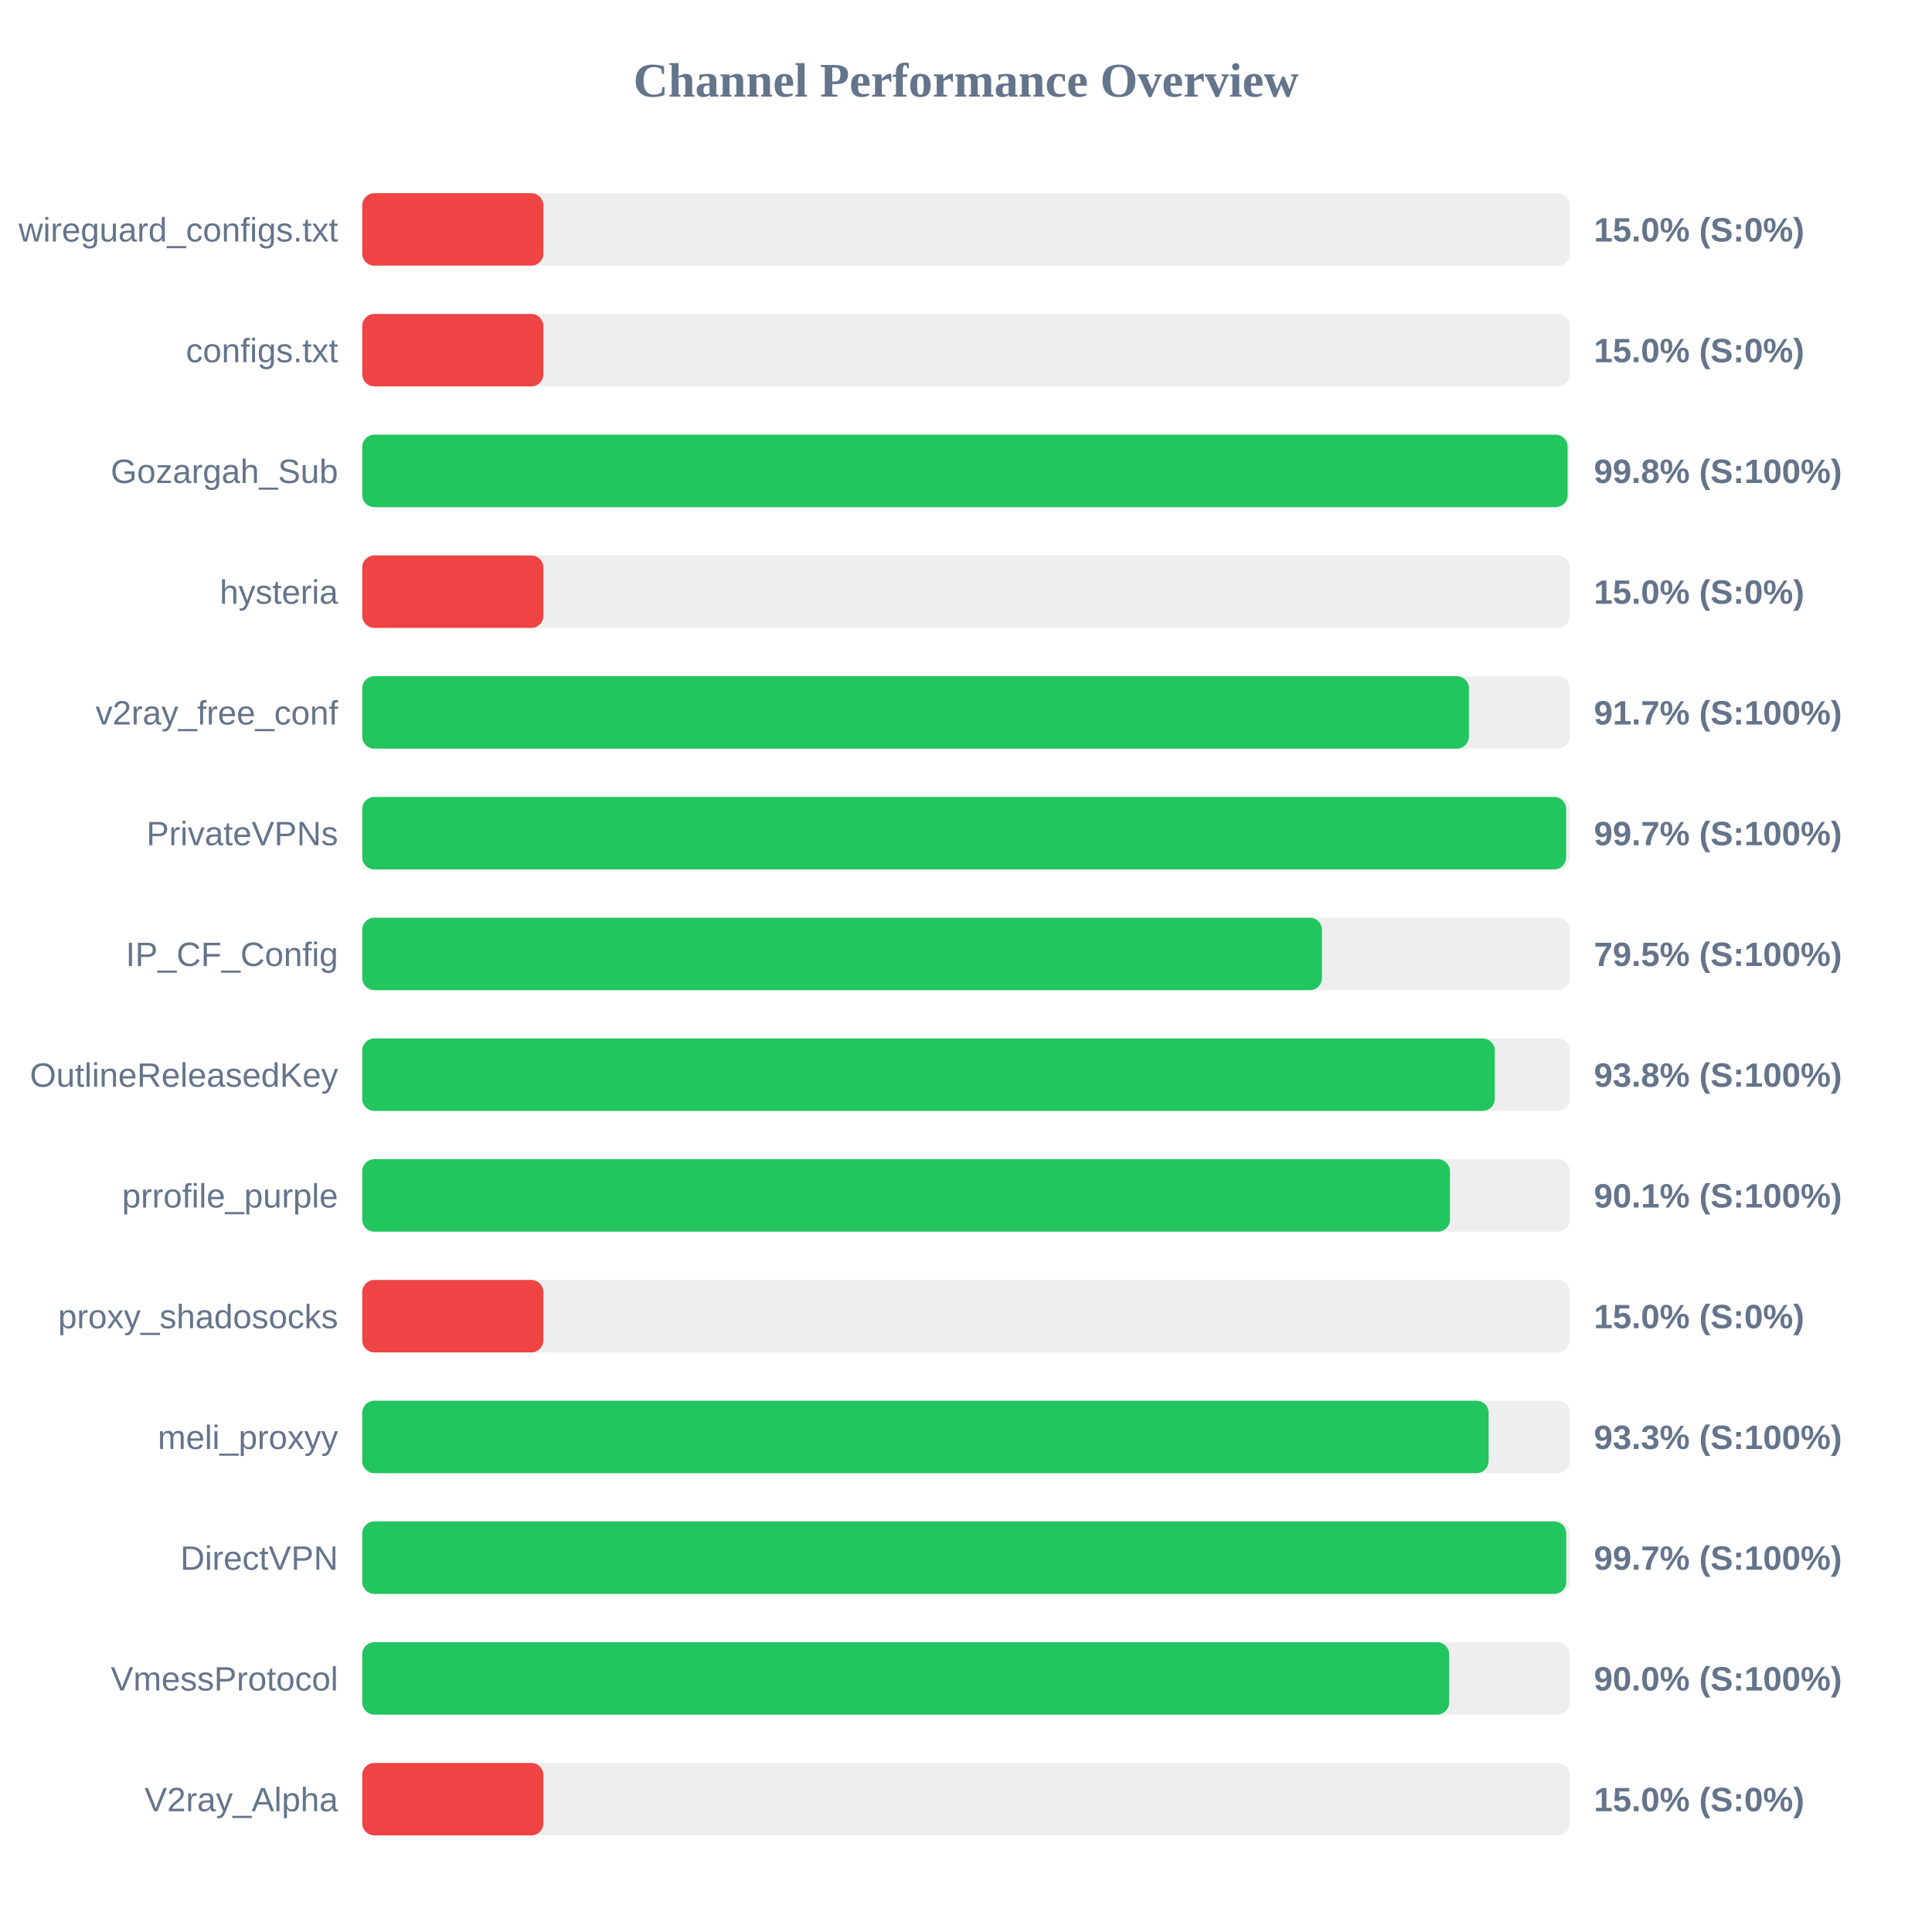
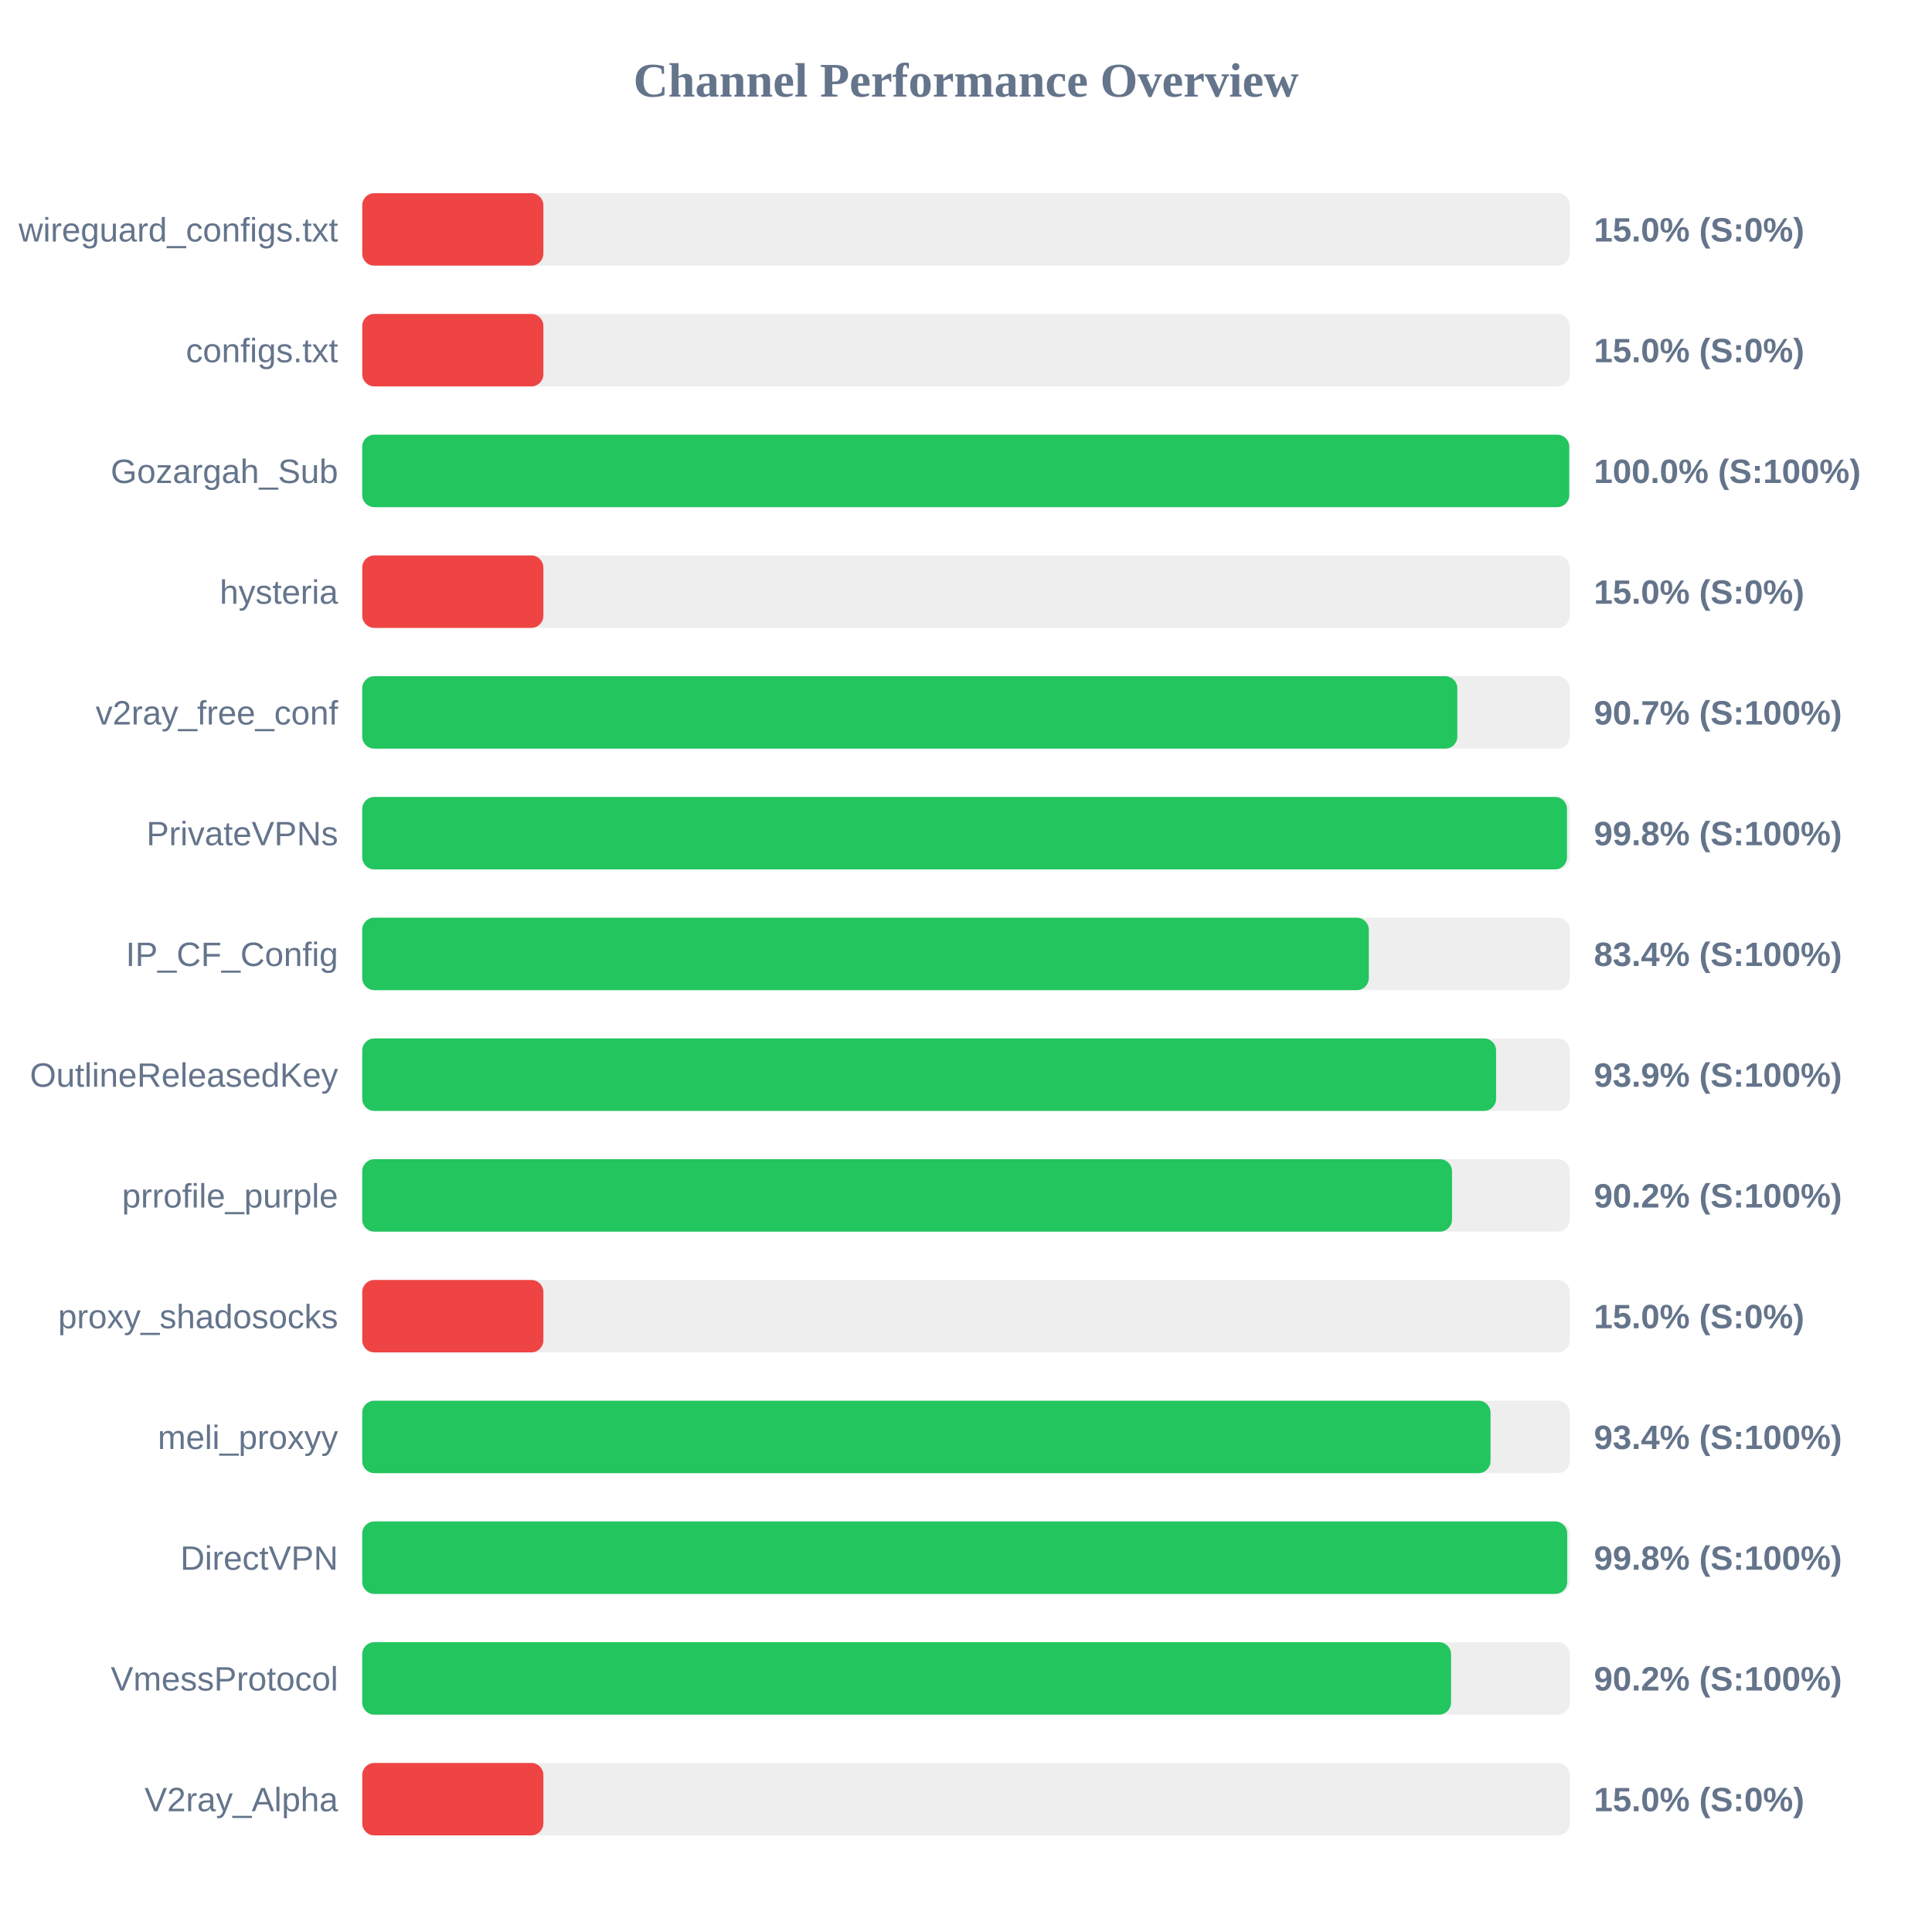
<svg xmlns="http://www.w3.org/2000/svg" width="800" height="800" version="1.1">
  <style>
        .row { font: 14px Arial; fill: #64748b; }
        .score { font: bold 14px Arial; fill: #64748b; }
    </style>
  <text x="400" y="40" text-anchor="middle" font-size="20px" font-weight="bold" fill="#64748b">Channel Performance Overview</text>
  <rect x="150" y="80" width="500" height="30" fill="#eee" rx="5" />
  <rect x="150" y="80" width="75.0" height="30" fill="#ef4444" rx="5" />
  <text x="140" y="100" text-anchor="end" class="row">wireguard_configs.txt</text>
  <text x="660" y="100" text-anchor="start" class="score">15.0% (S:0%)</text>
  <rect x="150" y="130" width="500" height="30" fill="#eee" rx="5" />
  <rect x="150" y="130" width="75.0" height="30" fill="#ef4444" rx="5" />
  <text x="140" y="150" text-anchor="end" class="row">configs.txt</text>
  <text x="660" y="150" text-anchor="start" class="score">15.0% (S:0%)</text>
  <rect x="150" y="180" width="500" height="30" fill="#eee" rx="5" />
-   <rect x="150" y="180" width="499.1" height="30" fill="#22c55e" rx="5" />
+   <rect x="150" y="180" width="499.8" height="30" fill="#22c55e" rx="5" />
  <text x="140" y="200" text-anchor="end" class="row">Gozargah_Sub</text>
-   <text x="660" y="200" text-anchor="start" class="score">99.8% (S:100%)</text>
+   <text x="660" y="200" text-anchor="start" class="score">100.0% (S:100%)</text>
  <rect x="150" y="230" width="500" height="30" fill="#eee" rx="5" />
  <rect x="150" y="230" width="75.0" height="30" fill="#ef4444" rx="5" />
  <text x="140" y="250" text-anchor="end" class="row">hysteria</text>
  <text x="660" y="250" text-anchor="start" class="score">15.0% (S:0%)</text>
  <rect x="150" y="280" width="500" height="30" fill="#eee" rx="5" />
-   <rect x="150" y="280" width="458.25" height="30" fill="#22c55e" rx="5" />
+   <rect x="150" y="280" width="453.45" height="30" fill="#22c55e" rx="5" />
  <text x="140" y="300" text-anchor="end" class="row">v2ray_free_conf</text>
-   <text x="660" y="300" text-anchor="start" class="score">91.7% (S:100%)</text>
+   <text x="660" y="300" text-anchor="start" class="score">90.7% (S:100%)</text>
  <rect x="150" y="330" width="500" height="30" fill="#eee" rx="5" />
-   <rect x="150" y="330" width="498.5" height="30" fill="#22c55e" rx="5" />
+   <rect x="150" y="330" width="498.85" height="30" fill="#22c55e" rx="5" />
  <text x="140" y="350" text-anchor="end" class="row">PrivateVPNs</text>
-   <text x="660" y="350" text-anchor="start" class="score">99.7% (S:100%)</text>
+   <text x="660" y="350" text-anchor="start" class="score">99.8% (S:100%)</text>
  <rect x="150" y="380" width="500" height="30" fill="#eee" rx="5" />
-   <rect x="150" y="380" width="397.4" height="30" fill="#22c55e" rx="5" />
+   <rect x="150" y="380" width="416.8" height="30" fill="#22c55e" rx="5" />
  <text x="140" y="400" text-anchor="end" class="row">IP_CF_Config</text>
-   <text x="660" y="400" text-anchor="start" class="score">79.5% (S:100%)</text>
+   <text x="660" y="400" text-anchor="start" class="score">83.4% (S:100%)</text>
  <rect x="150" y="430" width="500" height="30" fill="#eee" rx="5" />
-   <rect x="150" y="430" width="468.95" height="30" fill="#22c55e" rx="5" />
+   <rect x="150" y="430" width="469.5" height="30" fill="#22c55e" rx="5" />
  <text x="140" y="450" text-anchor="end" class="row">OutlineReleasedKey</text>
-   <text x="660" y="450" text-anchor="start" class="score">93.8% (S:100%)</text>
+   <text x="660" y="450" text-anchor="start" class="score">93.9% (S:100%)</text>
  <rect x="150" y="480" width="500" height="30" fill="#eee" rx="5" />
-   <rect x="150" y="480" width="450.4" height="30" fill="#22c55e" rx="5" />
+   <rect x="150" y="480" width="451.25" height="30" fill="#22c55e" rx="5" />
  <text x="140" y="500" text-anchor="end" class="row">prrofile_purple</text>
-   <text x="660" y="500" text-anchor="start" class="score">90.1% (S:100%)</text>
+   <text x="660" y="500" text-anchor="start" class="score">90.2% (S:100%)</text>
  <rect x="150" y="530" width="500" height="30" fill="#eee" rx="5" />
  <rect x="150" y="530" width="75.0" height="30" fill="#ef4444" rx="5" />
  <text x="140" y="550" text-anchor="end" class="row">proxy_shadosocks</text>
  <text x="660" y="550" text-anchor="start" class="score">15.0% (S:0%)</text>
  <rect x="150" y="580" width="500" height="30" fill="#eee" rx="5" />
-   <rect x="150" y="580" width="466.4" height="30" fill="#22c55e" rx="5" />
+   <rect x="150" y="580" width="467.2" height="30" fill="#22c55e" rx="5" />
  <text x="140" y="600" text-anchor="end" class="row">meli_proxyy</text>
-   <text x="660" y="600" text-anchor="start" class="score">93.3% (S:100%)</text>
+   <text x="660" y="600" text-anchor="start" class="score">93.4% (S:100%)</text>
  <rect x="150" y="630" width="500" height="30" fill="#eee" rx="5" />
-   <rect x="150" y="630" width="498.55" height="30" fill="#22c55e" rx="5" />
+   <rect x="150" y="630" width="498.95" height="30" fill="#22c55e" rx="5" />
  <text x="140" y="650" text-anchor="end" class="row">DirectVPN</text>
-   <text x="660" y="650" text-anchor="start" class="score">99.7% (S:100%)</text>
+   <text x="660" y="650" text-anchor="start" class="score">99.8% (S:100%)</text>
  <rect x="150" y="680" width="500" height="30" fill="#eee" rx="5" />
-   <rect x="150" y="680" width="450.05" height="30" fill="#22c55e" rx="5" />
+   <rect x="150" y="680" width="450.85" height="30" fill="#22c55e" rx="5" />
  <text x="140" y="700" text-anchor="end" class="row">VmessProtocol</text>
-   <text x="660" y="700" text-anchor="start" class="score">90.0% (S:100%)</text>
+   <text x="660" y="700" text-anchor="start" class="score">90.2% (S:100%)</text>
  <rect x="150" y="730" width="500" height="30" fill="#eee" rx="5" />
  <rect x="150" y="730" width="75.0" height="30" fill="#ef4444" rx="5" />
  <text x="140" y="750" text-anchor="end" class="row">V2ray_Alpha</text>
  <text x="660" y="750" text-anchor="start" class="score">15.0% (S:0%)</text>
</svg>
